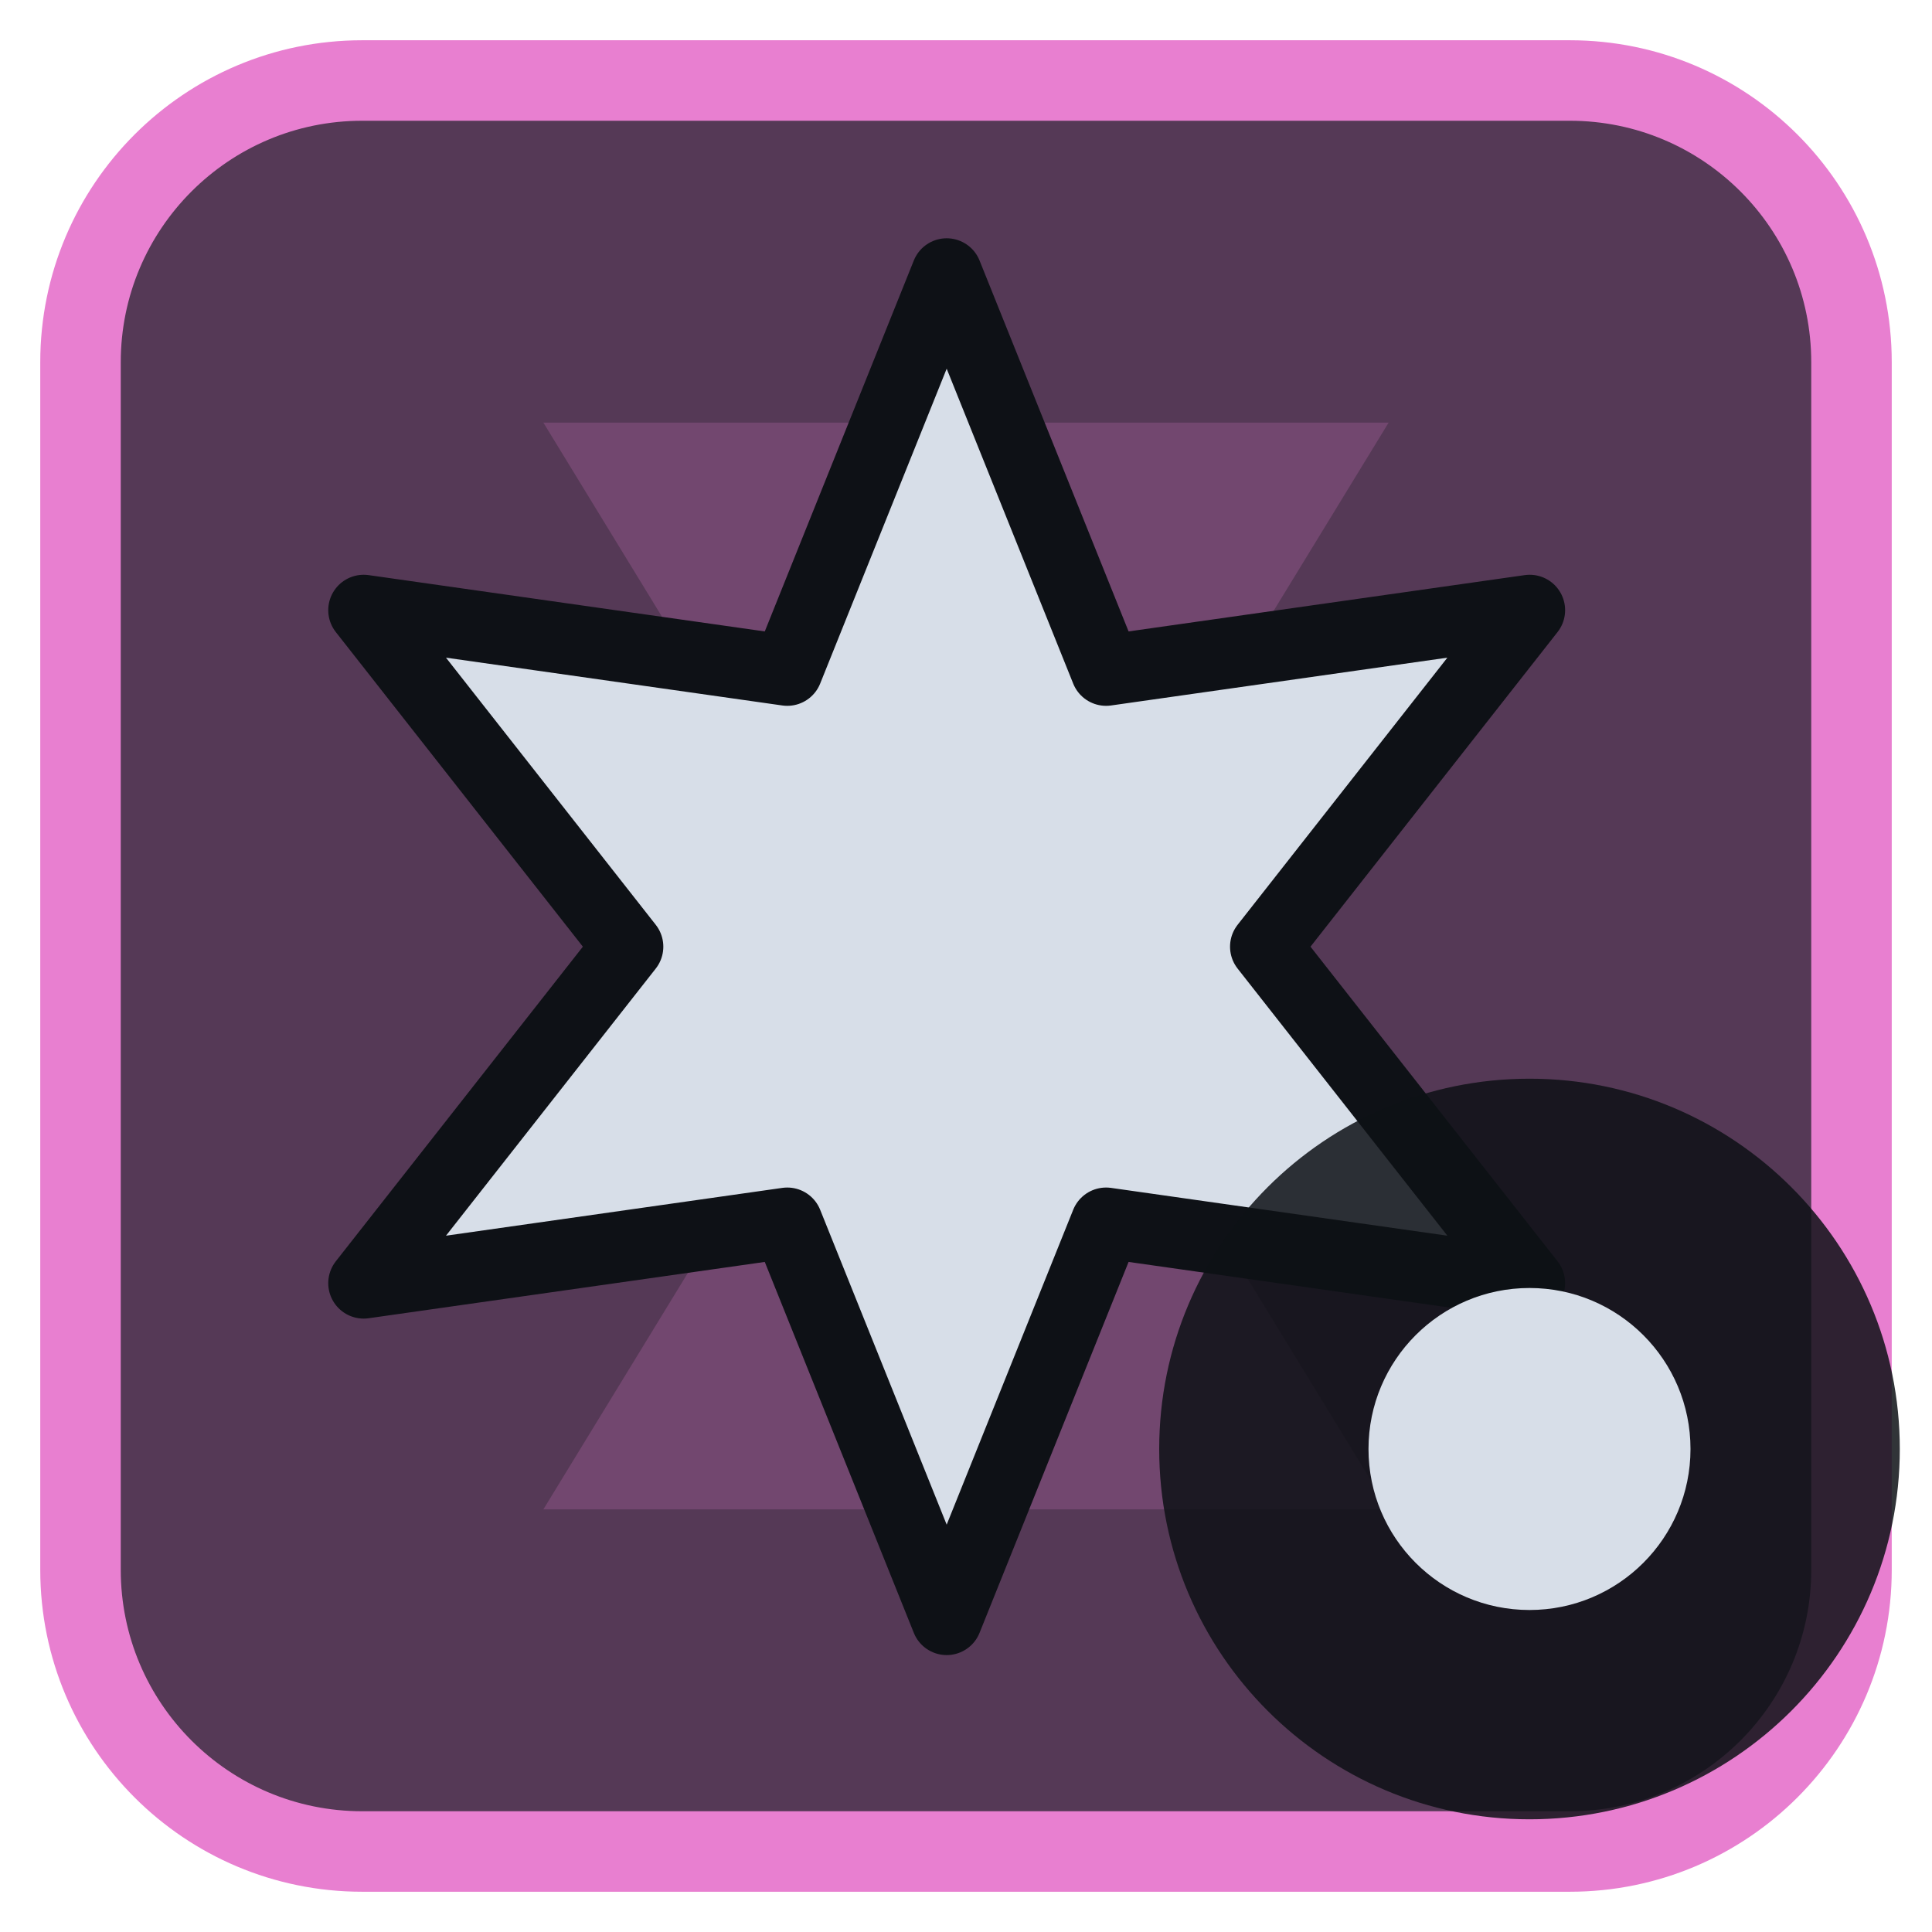
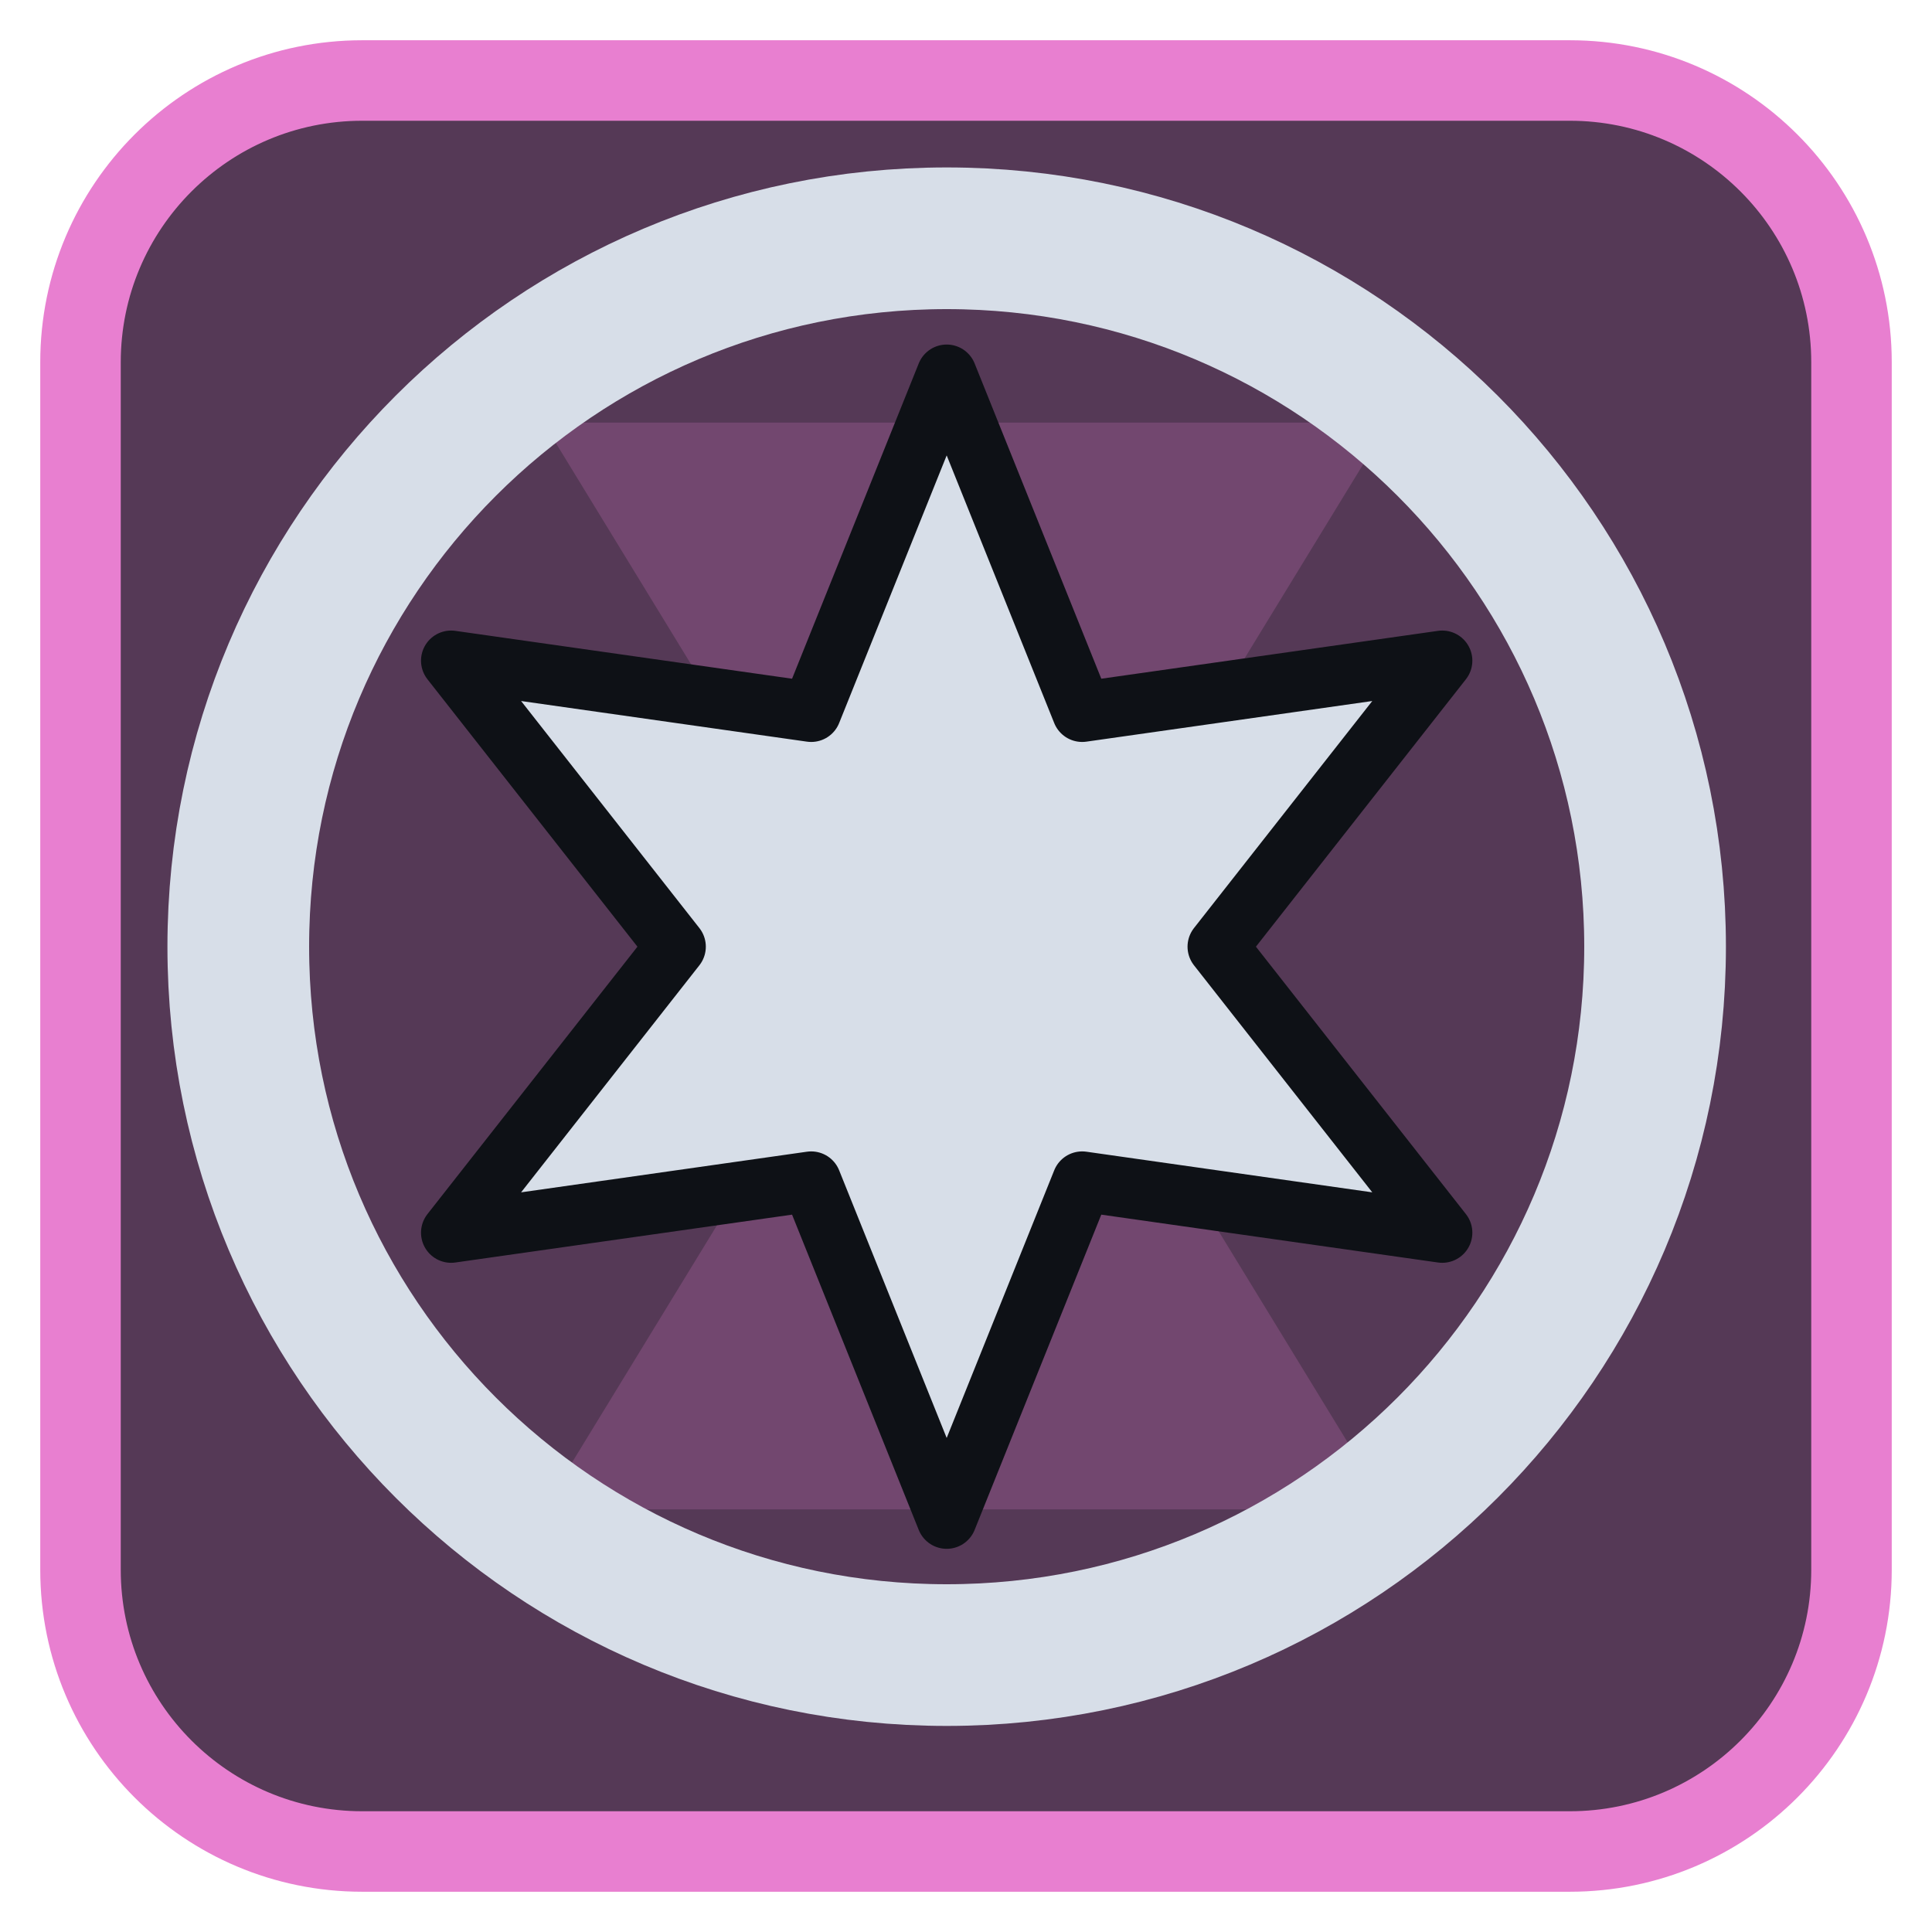
<svg xmlns="http://www.w3.org/2000/svg" viewBox="0 0 24 24" width="24" height="24">
  <rect x="1" y="1" width="22" height="22" rx="3.5" fill="#553956" stroke="#e87fd0" stroke-width="1" />
  <g opacity="0.2" transform="translate(3,3) scale(0.75)">
    <path d="M5 3h14l-5.5 9L19 21H5l5.5-9z" fill="#e87fd0" />
  </g>
  <g transform="translate(1.2,1.2) scale(0.88)">
-     <path d="M12.00 2.50L14.25 8.10L20.23 7.25L16.50 12.00L20.23 16.75L14.25 15.90L12.00 21.50L9.75 15.90L3.77 16.75L7.50 12.00L3.77 7.25L9.75 8.10Z" fill="#d7dee8" stroke="#0e1116" stroke-width="1" stroke-linejoin="round" />
+     <circle cx="12" cy="12" r="10" fill="none" stroke="#d7dee8" stroke-width="2" stroke-linecap="round" stroke-linejoin="round" />
+     <g transform="translate(12,12) scale(0.85) translate(-12,-12)">
+       <path d="M12.00 2.50L14.25 8.10L20.23 7.25L16.50 12.00L20.23 16.75L14.25 15.90L12.00 21.50L9.75 15.90L3.77 16.75L7.50 12.00L3.77 7.25L9.75 8.10Z" fill="#d7dee8" stroke="#0e1116" stroke-width="1" stroke-linejoin="round" />
+     </g>
  </g>
-   <circle cx="19" cy="18" r="4.6" fill="#0e1116" fill-opacity="0.85" />
-   <circle cx="19" cy="18" r="2" fill="#d7dee8" />
</svg>
